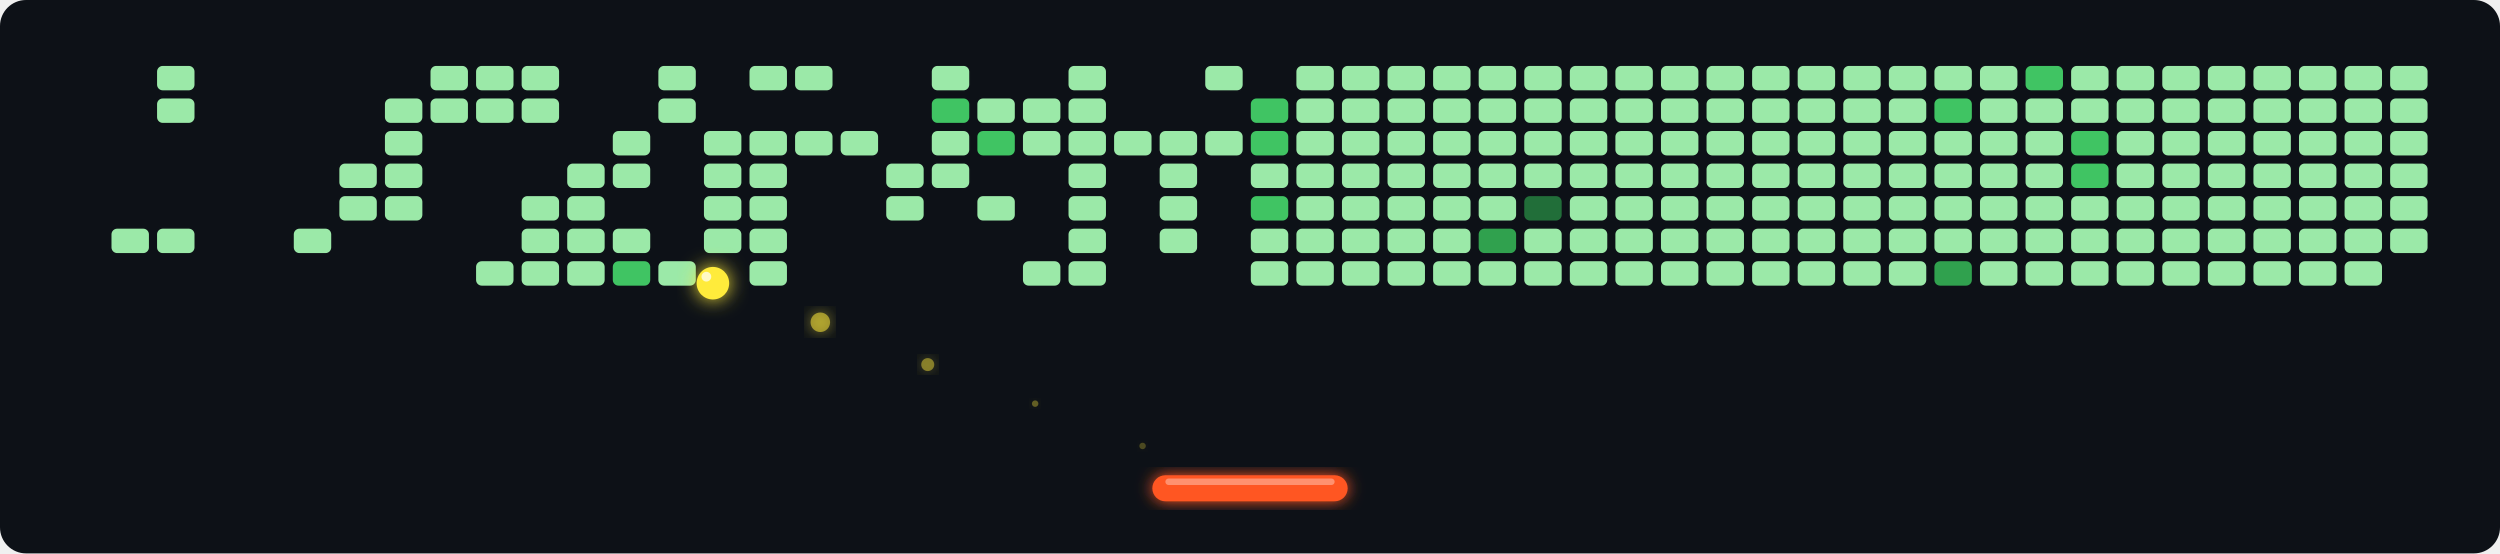
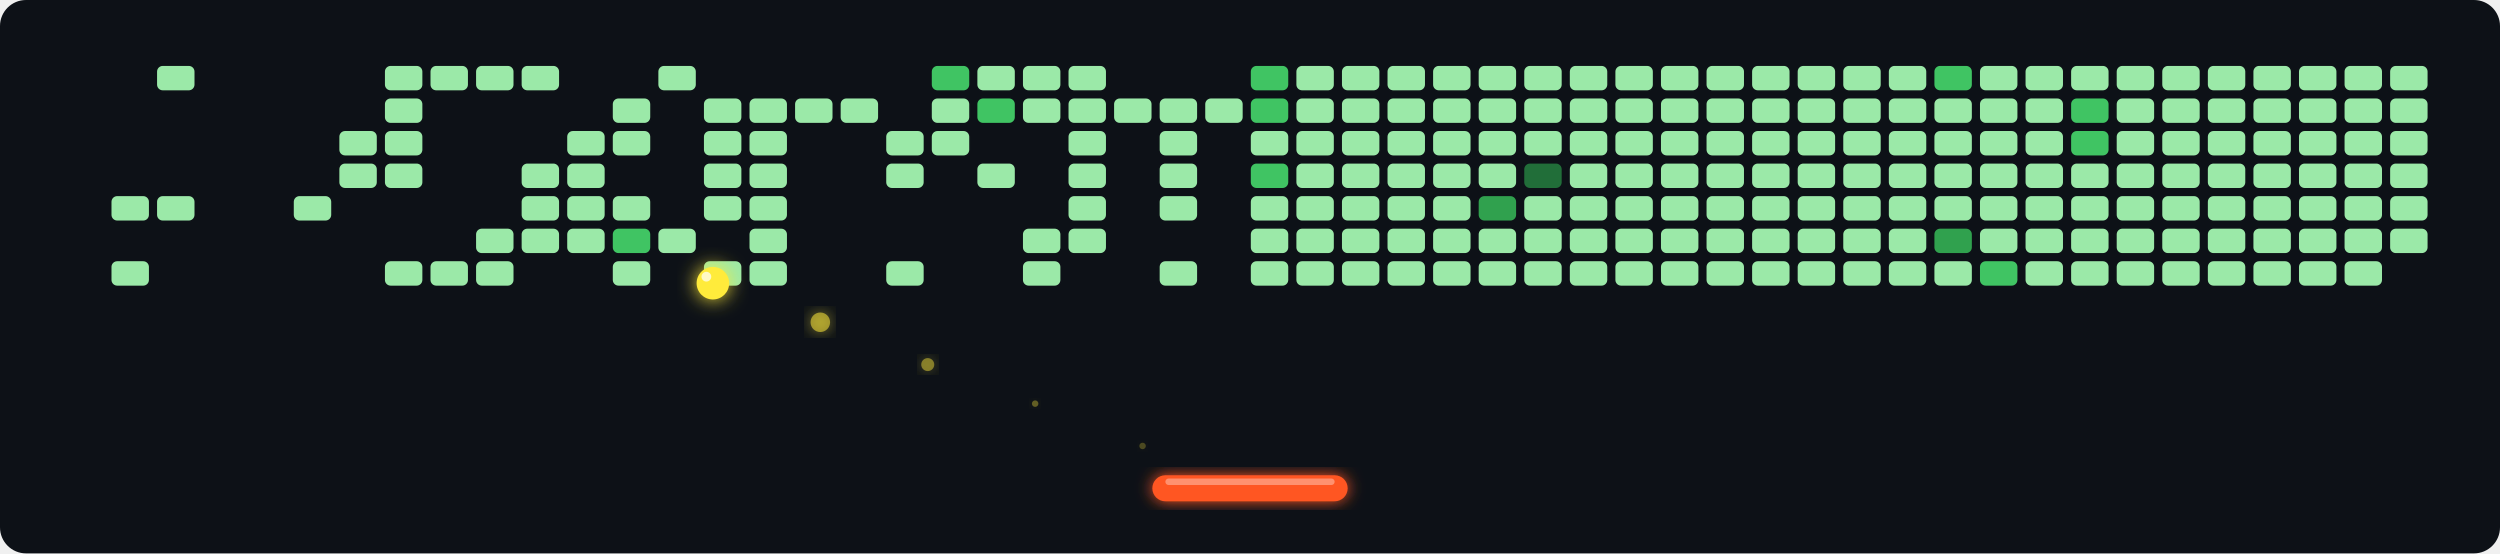
<svg xmlns="http://www.w3.org/2000/svg" width="768" height="170" viewBox="0 0 768 170">
  <defs>
    <filter id="glow" x="-30%" y="-30%" width="160%" height="160%">
      <feGaussianBlur stdDeviation="2.5" result="blur" />
      <feMerge>
        <feMergeNode in="blur" />
        <feMergeNode in="SourceGraphic" />
      </feMerge>
    </filter>
    <filter id="ball-glow" x="-60%" y="-60%" width="220%" height="220%">
      <feGaussianBlur stdDeviation="3" result="blur" />
      <feMerge>
        <feMergeNode in="blur" />
        <feMergeNode in="SourceGraphic" />
      </feMerge>
    </filter>
  </defs>
  <rect width="768" height="170" fill="#0d1117" rx="8" />
  <rect x="20" y="20" width="12" height="8" rx="2" fill="#21262d" opacity="0.0" stroke="#0d1117" stroke-width="0.5" />
  <rect x="20" y="30" width="12" height="8" rx="2" fill="#21262d" opacity="0.0" stroke="#0d1117" stroke-width="0.5" />
  <rect x="20" y="40" width="12" height="8" rx="2" fill="#21262d" opacity="0.0" stroke="#0d1117" stroke-width="0.5" />
  <rect x="20" y="50" width="12" height="8" rx="2" fill="#21262d" opacity="0.0" stroke="#0d1117" stroke-width="0.5" />
  <rect x="20" y="60" width="12" height="8" rx="2" fill="#21262d" opacity="0.0" stroke="#0d1117" stroke-width="0.5" />
  <rect x="20" y="70" width="12" height="8" rx="2" fill="#21262d" opacity="0.0" stroke="#0d1117" stroke-width="0.5" />
  <rect x="20" y="80" width="12" height="8" rx="2" fill="#21262d" opacity="0.0" stroke="#0d1117" stroke-width="0.5" />
  <rect x="34" y="20" width="12" height="8" rx="2" fill="#21262d" opacity="0.0" stroke="#0d1117" stroke-width="0.5" />
  <rect x="34" y="30" width="12" height="8" rx="2" fill="#21262d" opacity="0.0" stroke="#0d1117" stroke-width="0.5" />
  <rect x="34" y="40" width="12" height="8" rx="2" fill="#21262d" opacity="0.0" stroke="#0d1117" stroke-width="0.5" />
  <rect x="34" y="50" width="12" height="8" rx="2" fill="#21262d" opacity="0.0" stroke="#0d1117" stroke-width="0.5" />
-   <rect x="34" y="60" width="12" height="8" rx="2" fill="#21262d" opacity="0.0" stroke="#0d1117" stroke-width="0.5" />
-   <rect x="34" y="70" width="12" height="8" rx="2" fill="#9BE9A8" opacity="1" stroke="#0d1117" stroke-width="0.5" />
-   <rect x="34" y="80" width="12" height="8" rx="2" fill="#21262d" opacity="0.0" stroke="#0d1117" stroke-width="0.5" />
+   <rect x="34" y="60" width="12" height="8" rx="2" fill="#9BE9A8" opacity="1" stroke="#0d1117" stroke-width="0.5" />
+   <rect x="34" y="70" width="12" height="8" rx="2" fill="#21262d" opacity="0.0" stroke="#0d1117" stroke-width="0.5" />
+   <rect x="34" y="80" width="12" height="8" rx="2" fill="#9BE9A8" opacity="1" stroke="#0d1117" stroke-width="0.5" />
  <rect x="48" y="20" width="12" height="8" rx="2" fill="#9BE9A8" opacity="1" stroke="#0d1117" stroke-width="0.5" />
-   <rect x="48" y="30" width="12" height="8" rx="2" fill="#9BE9A8" opacity="1" stroke="#0d1117" stroke-width="0.5" />
+   <rect x="48" y="30" width="12" height="8" rx="2" fill="#21262d" opacity="0.0" stroke="#0d1117" stroke-width="0.5" />
  <rect x="48" y="40" width="12" height="8" rx="2" fill="#21262d" opacity="0.0" stroke="#0d1117" stroke-width="0.5" />
  <rect x="48" y="50" width="12" height="8" rx="2" fill="#21262d" opacity="0.0" stroke="#0d1117" stroke-width="0.5" />
-   <rect x="48" y="60" width="12" height="8" rx="2" fill="#21262d" opacity="0.0" stroke="#0d1117" stroke-width="0.5" />
-   <rect x="48" y="70" width="12" height="8" rx="2" fill="#9BE9A8" opacity="1" stroke="#0d1117" stroke-width="0.5" />
+   <rect x="48" y="60" width="12" height="8" rx="2" fill="#9BE9A8" opacity="1" stroke="#0d1117" stroke-width="0.5" />
+   <rect x="48" y="70" width="12" height="8" rx="2" fill="#21262d" opacity="0.0" stroke="#0d1117" stroke-width="0.5" />
  <rect x="48" y="80" width="12" height="8" rx="2" fill="#21262d" opacity="0.0" stroke="#0d1117" stroke-width="0.5" />
  <rect x="62" y="20" width="12" height="8" rx="2" fill="#21262d" opacity="0.0" stroke="#0d1117" stroke-width="0.5" />
  <rect x="62" y="30" width="12" height="8" rx="2" fill="#21262d" opacity="0.0" stroke="#0d1117" stroke-width="0.5" />
  <rect x="62" y="40" width="12" height="8" rx="2" fill="#21262d" opacity="0.0" stroke="#0d1117" stroke-width="0.5" />
  <rect x="62" y="50" width="12" height="8" rx="2" fill="#21262d" opacity="0.0" stroke="#0d1117" stroke-width="0.5" />
  <rect x="62" y="60" width="12" height="8" rx="2" fill="#21262d" opacity="0.0" stroke="#0d1117" stroke-width="0.5" />
  <rect x="62" y="70" width="12" height="8" rx="2" fill="#21262d" opacity="0.0" stroke="#0d1117" stroke-width="0.5" />
  <rect x="62" y="80" width="12" height="8" rx="2" fill="#21262d" opacity="0.0" stroke="#0d1117" stroke-width="0.5" />
  <rect x="76" y="20" width="12" height="8" rx="2" fill="#21262d" opacity="0.0" stroke="#0d1117" stroke-width="0.5" />
  <rect x="76" y="30" width="12" height="8" rx="2" fill="#21262d" opacity="0.0" stroke="#0d1117" stroke-width="0.5" />
  <rect x="76" y="40" width="12" height="8" rx="2" fill="#21262d" opacity="0.0" stroke="#0d1117" stroke-width="0.5" />
  <rect x="76" y="50" width="12" height="8" rx="2" fill="#21262d" opacity="0.0" stroke="#0d1117" stroke-width="0.5" />
  <rect x="76" y="60" width="12" height="8" rx="2" fill="#21262d" opacity="0.0" stroke="#0d1117" stroke-width="0.5" />
  <rect x="76" y="70" width="12" height="8" rx="2" fill="#21262d" opacity="0.0" stroke="#0d1117" stroke-width="0.5" />
  <rect x="76" y="80" width="12" height="8" rx="2" fill="#21262d" opacity="0.0" stroke="#0d1117" stroke-width="0.5" />
  <rect x="90" y="20" width="12" height="8" rx="2" fill="#21262d" opacity="0.0" stroke="#0d1117" stroke-width="0.5" />
  <rect x="90" y="30" width="12" height="8" rx="2" fill="#21262d" opacity="0.0" stroke="#0d1117" stroke-width="0.5" />
  <rect x="90" y="40" width="12" height="8" rx="2" fill="#21262d" opacity="0.0" stroke="#0d1117" stroke-width="0.5" />
  <rect x="90" y="50" width="12" height="8" rx="2" fill="#21262d" opacity="0.0" stroke="#0d1117" stroke-width="0.5" />
-   <rect x="90" y="60" width="12" height="8" rx="2" fill="#21262d" opacity="0.0" stroke="#0d1117" stroke-width="0.5" />
-   <rect x="90" y="70" width="12" height="8" rx="2" fill="#9BE9A8" opacity="1" stroke="#0d1117" stroke-width="0.5" />
+   <rect x="90" y="60" width="12" height="8" rx="2" fill="#9BE9A8" opacity="1" stroke="#0d1117" stroke-width="0.5" />
+   <rect x="90" y="70" width="12" height="8" rx="2" fill="#21262d" opacity="0.0" stroke="#0d1117" stroke-width="0.5" />
  <rect x="90" y="80" width="12" height="8" rx="2" fill="#21262d" opacity="0.0" stroke="#0d1117" stroke-width="0.5" />
  <rect x="104" y="20" width="12" height="8" rx="2" fill="#21262d" opacity="0.0" stroke="#0d1117" stroke-width="0.5" />
  <rect x="104" y="30" width="12" height="8" rx="2" fill="#21262d" opacity="0.0" stroke="#0d1117" stroke-width="0.5" />
-   <rect x="104" y="40" width="12" height="8" rx="2" fill="#21262d" opacity="0.0" stroke="#0d1117" stroke-width="0.5" />
+   <rect x="104" y="40" width="12" height="8" rx="2" fill="#9BE9A8" opacity="1" stroke="#0d1117" stroke-width="0.5" />
  <rect x="104" y="50" width="12" height="8" rx="2" fill="#9BE9A8" opacity="1" stroke="#0d1117" stroke-width="0.5" />
-   <rect x="104" y="60" width="12" height="8" rx="2" fill="#9BE9A8" opacity="1" stroke="#0d1117" stroke-width="0.5" />
+   <rect x="104" y="60" width="12" height="8" rx="2" fill="#21262d" opacity="0.0" stroke="#0d1117" stroke-width="0.5" />
  <rect x="104" y="70" width="12" height="8" rx="2" fill="#21262d" opacity="0.0" stroke="#0d1117" stroke-width="0.5" />
  <rect x="104" y="80" width="12" height="8" rx="2" fill="#21262d" opacity="0.0" stroke="#0d1117" stroke-width="0.5" />
-   <rect x="118" y="20" width="12" height="8" rx="2" fill="#21262d" opacity="0.0" stroke="#0d1117" stroke-width="0.5" />
+   <rect x="118" y="20" width="12" height="8" rx="2" fill="#9BE9A8" opacity="1" stroke="#0d1117" stroke-width="0.5" />
  <rect x="118" y="30" width="12" height="8" rx="2" fill="#9BE9A8" opacity="1" stroke="#0d1117" stroke-width="0.5" />
  <rect x="118" y="40" width="12" height="8" rx="2" fill="#9BE9A8" opacity="1" stroke="#0d1117" stroke-width="0.5" />
  <rect x="118" y="50" width="12" height="8" rx="2" fill="#9BE9A8" opacity="1" stroke="#0d1117" stroke-width="0.5" />
-   <rect x="118" y="60" width="12" height="8" rx="2" fill="#9BE9A8" opacity="1" stroke="#0d1117" stroke-width="0.5" />
+   <rect x="118" y="60" width="12" height="8" rx="2" fill="#21262d" opacity="0.0" stroke="#0d1117" stroke-width="0.5" />
  <rect x="118" y="70" width="12" height="8" rx="2" fill="#21262d" opacity="0.0" stroke="#0d1117" stroke-width="0.5" />
-   <rect x="118" y="80" width="12" height="8" rx="2" fill="#21262d" opacity="0.0" stroke="#0d1117" stroke-width="0.5" />
+   <rect x="118" y="80" width="12" height="8" rx="2" fill="#9BE9A8" opacity="1" stroke="#0d1117" stroke-width="0.5" />
  <rect x="132" y="20" width="12" height="8" rx="2" fill="#9BE9A8" opacity="1" stroke="#0d1117" stroke-width="0.5" />
-   <rect x="132" y="30" width="12" height="8" rx="2" fill="#9BE9A8" opacity="1" stroke="#0d1117" stroke-width="0.5" />
+   <rect x="132" y="30" width="12" height="8" rx="2" fill="#21262d" opacity="0.0" stroke="#0d1117" stroke-width="0.5" />
  <rect x="132" y="40" width="12" height="8" rx="2" fill="#21262d" opacity="0.0" stroke="#0d1117" stroke-width="0.5" />
  <rect x="132" y="50" width="12" height="8" rx="2" fill="#21262d" opacity="0.0" stroke="#0d1117" stroke-width="0.5" />
  <rect x="132" y="60" width="12" height="8" rx="2" fill="#21262d" opacity="0.0" stroke="#0d1117" stroke-width="0.5" />
  <rect x="132" y="70" width="12" height="8" rx="2" fill="#21262d" opacity="0.0" stroke="#0d1117" stroke-width="0.5" />
-   <rect x="132" y="80" width="12" height="8" rx="2" fill="#21262d" opacity="0.0" stroke="#0d1117" stroke-width="0.5" />
+   <rect x="132" y="80" width="12" height="8" rx="2" fill="#9BE9A8" opacity="1" stroke="#0d1117" stroke-width="0.5" />
  <rect x="146" y="20" width="12" height="8" rx="2" fill="#9BE9A8" opacity="1" stroke="#0d1117" stroke-width="0.5" />
-   <rect x="146" y="30" width="12" height="8" rx="2" fill="#9BE9A8" opacity="1" stroke="#0d1117" stroke-width="0.5" />
+   <rect x="146" y="30" width="12" height="8" rx="2" fill="#21262d" opacity="0.0" stroke="#0d1117" stroke-width="0.5" />
  <rect x="146" y="40" width="12" height="8" rx="2" fill="#21262d" opacity="0.0" stroke="#0d1117" stroke-width="0.5" />
  <rect x="146" y="50" width="12" height="8" rx="2" fill="#21262d" opacity="0.0" stroke="#0d1117" stroke-width="0.5" />
  <rect x="146" y="60" width="12" height="8" rx="2" fill="#21262d" opacity="0.0" stroke="#0d1117" stroke-width="0.5" />
-   <rect x="146" y="70" width="12" height="8" rx="2" fill="#21262d" opacity="0.0" stroke="#0d1117" stroke-width="0.5" />
+   <rect x="146" y="70" width="12" height="8" rx="2" fill="#9BE9A8" opacity="1" stroke="#0d1117" stroke-width="0.5" />
  <rect x="146" y="80" width="12" height="8" rx="2" fill="#9BE9A8" opacity="1" stroke="#0d1117" stroke-width="0.5" />
  <rect x="160" y="20" width="12" height="8" rx="2" fill="#9BE9A8" opacity="1" stroke="#0d1117" stroke-width="0.5" />
-   <rect x="160" y="30" width="12" height="8" rx="2" fill="#9BE9A8" opacity="1" stroke="#0d1117" stroke-width="0.5" />
+   <rect x="160" y="30" width="12" height="8" rx="2" fill="#21262d" opacity="0.0" stroke="#0d1117" stroke-width="0.5" />
  <rect x="160" y="40" width="12" height="8" rx="2" fill="#21262d" opacity="0.0" stroke="#0d1117" stroke-width="0.5" />
-   <rect x="160" y="50" width="12" height="8" rx="2" fill="#21262d" opacity="0.0" stroke="#0d1117" stroke-width="0.5" />
+   <rect x="160" y="50" width="12" height="8" rx="2" fill="#9BE9A8" opacity="1" stroke="#0d1117" stroke-width="0.5" />
  <rect x="160" y="60" width="12" height="8" rx="2" fill="#9BE9A8" opacity="1" stroke="#0d1117" stroke-width="0.5" />
  <rect x="160" y="70" width="12" height="8" rx="2" fill="#9BE9A8" opacity="1" stroke="#0d1117" stroke-width="0.5" />
-   <rect x="160" y="80" width="12" height="8" rx="2" fill="#9BE9A8" opacity="1" stroke="#0d1117" stroke-width="0.5" />
+   <rect x="160" y="80" width="12" height="8" rx="2" fill="#21262d" opacity="0.0" stroke="#0d1117" stroke-width="0.5" />
  <rect x="174" y="20" width="12" height="8" rx="2" fill="#21262d" opacity="0.0" stroke="#0d1117" stroke-width="0.5" />
  <rect x="174" y="30" width="12" height="8" rx="2" fill="#21262d" opacity="0.0" stroke="#0d1117" stroke-width="0.5" />
-   <rect x="174" y="40" width="12" height="8" rx="2" fill="#21262d" opacity="0.0" stroke="#0d1117" stroke-width="0.5" />
+   <rect x="174" y="40" width="12" height="8" rx="2" fill="#9BE9A8" opacity="1" stroke="#0d1117" stroke-width="0.5" />
  <rect x="174" y="50" width="12" height="8" rx="2" fill="#9BE9A8" opacity="1" stroke="#0d1117" stroke-width="0.5" />
  <rect x="174" y="60" width="12" height="8" rx="2" fill="#9BE9A8" opacity="1" stroke="#0d1117" stroke-width="0.5" />
  <rect x="174" y="70" width="12" height="8" rx="2" fill="#9BE9A8" opacity="1" stroke="#0d1117" stroke-width="0.5" />
-   <rect x="174" y="80" width="12" height="8" rx="2" fill="#9BE9A8" opacity="1" stroke="#0d1117" stroke-width="0.5" />
+   <rect x="174" y="80" width="12" height="8" rx="2" fill="#21262d" opacity="0.0" stroke="#0d1117" stroke-width="0.5" />
  <rect x="188" y="20" width="12" height="8" rx="2" fill="#21262d" opacity="0.0" stroke="#0d1117" stroke-width="0.5" />
-   <rect x="188" y="30" width="12" height="8" rx="2" fill="#21262d" opacity="0.0" stroke="#0d1117" stroke-width="0.5" />
+   <rect x="188" y="30" width="12" height="8" rx="2" fill="#9BE9A8" opacity="1" stroke="#0d1117" stroke-width="0.5" />
  <rect x="188" y="40" width="12" height="8" rx="2" fill="#9BE9A8" opacity="1" stroke="#0d1117" stroke-width="0.5" />
-   <rect x="188" y="50" width="12" height="8" rx="2" fill="#9BE9A8" opacity="1" stroke="#0d1117" stroke-width="0.5" />
-   <rect x="188" y="60" width="12" height="8" rx="2" fill="#21262d" opacity="0.0" stroke="#0d1117" stroke-width="0.5" />
-   <rect x="188" y="70" width="12" height="8" rx="2" fill="#9BE9A8" opacity="1" stroke="#0d1117" stroke-width="0.5" />
-   <rect x="188" y="80" width="12" height="8" rx="2" fill="#40C463" opacity="1" stroke="#0d1117" stroke-width="0.5" />
+   <rect x="188" y="50" width="12" height="8" rx="2" fill="#21262d" opacity="0.0" stroke="#0d1117" stroke-width="0.5" />
+   <rect x="188" y="60" width="12" height="8" rx="2" fill="#9BE9A8" opacity="1" stroke="#0d1117" stroke-width="0.5" />
+   <rect x="188" y="70" width="12" height="8" rx="2" fill="#40C463" opacity="1" stroke="#0d1117" stroke-width="0.5" />
+   <rect x="188" y="80" width="12" height="8" rx="2" fill="#9BE9A8" opacity="1" stroke="#0d1117" stroke-width="0.5" />
  <rect x="202" y="20" width="12" height="8" rx="2" fill="#9BE9A8" opacity="1" stroke="#0d1117" stroke-width="0.5" />
-   <rect x="202" y="30" width="12" height="8" rx="2" fill="#9BE9A8" opacity="1" stroke="#0d1117" stroke-width="0.5" />
+   <rect x="202" y="30" width="12" height="8" rx="2" fill="#21262d" opacity="0.0" stroke="#0d1117" stroke-width="0.5" />
  <rect x="202" y="40" width="12" height="8" rx="2" fill="#21262d" opacity="0.0" stroke="#0d1117" stroke-width="0.5" />
  <rect x="202" y="50" width="12" height="8" rx="2" fill="#21262d" opacity="0.0" stroke="#0d1117" stroke-width="0.5" />
  <rect x="202" y="60" width="12" height="8" rx="2" fill="#21262d" opacity="0.0" stroke="#0d1117" stroke-width="0.5" />
-   <rect x="202" y="70" width="12" height="8" rx="2" fill="#21262d" opacity="0.0" stroke="#0d1117" stroke-width="0.5" />
-   <rect x="202" y="80" width="12" height="8" rx="2" fill="#9BE9A8" opacity="1" stroke="#0d1117" stroke-width="0.5" />
+   <rect x="202" y="70" width="12" height="8" rx="2" fill="#9BE9A8" opacity="1" stroke="#0d1117" stroke-width="0.5" />
+   <rect x="202" y="80" width="12" height="8" rx="2" fill="#21262d" opacity="0.0" stroke="#0d1117" stroke-width="0.5" />
  <rect x="216" y="20" width="12" height="8" rx="2" fill="#21262d" opacity="0.0" stroke="#0d1117" stroke-width="0.5" />
-   <rect x="216" y="30" width="12" height="8" rx="2" fill="#21262d" opacity="0.0" stroke="#0d1117" stroke-width="0.5" />
+   <rect x="216" y="30" width="12" height="8" rx="2" fill="#9BE9A8" opacity="1" stroke="#0d1117" stroke-width="0.5" />
  <rect x="216" y="40" width="12" height="8" rx="2" fill="#9BE9A8" opacity="1" stroke="#0d1117" stroke-width="0.5" />
  <rect x="216" y="50" width="12" height="8" rx="2" fill="#9BE9A8" opacity="1" stroke="#0d1117" stroke-width="0.5" />
  <rect x="216" y="60" width="12" height="8" rx="2" fill="#9BE9A8" opacity="1" stroke="#0d1117" stroke-width="0.5" />
-   <rect x="216" y="70" width="12" height="8" rx="2" fill="#9BE9A8" opacity="1" stroke="#0d1117" stroke-width="0.5" />
-   <rect x="216" y="80" width="12" height="8" rx="2" fill="#21262d" opacity="0.0" stroke="#0d1117" stroke-width="0.5" />
-   <rect x="230" y="20" width="12" height="8" rx="2" fill="#9BE9A8" opacity="1" stroke="#0d1117" stroke-width="0.5" />
-   <rect x="230" y="30" width="12" height="8" rx="2" fill="#21262d" opacity="0.0" stroke="#0d1117" stroke-width="0.5" />
+   <rect x="216" y="70" width="12" height="8" rx="2" fill="#21262d" opacity="0.0" stroke="#0d1117" stroke-width="0.5" />
+   <rect x="216" y="80" width="12" height="8" rx="2" fill="#9BE9A8" opacity="1" stroke="#0d1117" stroke-width="0.5" />
+   <rect x="230" y="20" width="12" height="8" rx="2" fill="#21262d" opacity="0.0" stroke="#0d1117" stroke-width="0.5" />
+   <rect x="230" y="30" width="12" height="8" rx="2" fill="#9BE9A8" opacity="1" stroke="#0d1117" stroke-width="0.5" />
  <rect x="230" y="40" width="12" height="8" rx="2" fill="#9BE9A8" opacity="1" stroke="#0d1117" stroke-width="0.5" />
  <rect x="230" y="50" width="12" height="8" rx="2" fill="#9BE9A8" opacity="1" stroke="#0d1117" stroke-width="0.5" />
  <rect x="230" y="60" width="12" height="8" rx="2" fill="#9BE9A8" opacity="1" stroke="#0d1117" stroke-width="0.5" />
  <rect x="230" y="70" width="12" height="8" rx="2" fill="#9BE9A8" opacity="1" stroke="#0d1117" stroke-width="0.5" />
  <rect x="230" y="80" width="12" height="8" rx="2" fill="#9BE9A8" opacity="1" stroke="#0d1117" stroke-width="0.5" />
-   <rect x="244" y="20" width="12" height="8" rx="2" fill="#9BE9A8" opacity="1" stroke="#0d1117" stroke-width="0.5" />
-   <rect x="244" y="30" width="12" height="8" rx="2" fill="#21262d" opacity="0.0" stroke="#0d1117" stroke-width="0.5" />
-   <rect x="244" y="40" width="12" height="8" rx="2" fill="#9BE9A8" opacity="1" stroke="#0d1117" stroke-width="0.5" />
+   <rect x="244" y="20" width="12" height="8" rx="2" fill="#21262d" opacity="0.0" stroke="#0d1117" stroke-width="0.5" />
+   <rect x="244" y="30" width="12" height="8" rx="2" fill="#9BE9A8" opacity="1" stroke="#0d1117" stroke-width="0.5" />
+   <rect x="244" y="40" width="12" height="8" rx="2" fill="#21262d" opacity="0.0" stroke="#0d1117" stroke-width="0.5" />
  <rect x="244" y="50" width="12" height="8" rx="2" fill="#21262d" opacity="0.0" stroke="#0d1117" stroke-width="0.5" />
  <rect x="244" y="60" width="12" height="8" rx="2" fill="#21262d" opacity="0.0" stroke="#0d1117" stroke-width="0.5" />
  <rect x="244" y="70" width="12" height="8" rx="2" fill="#21262d" opacity="0.0" stroke="#0d1117" stroke-width="0.5" />
  <rect x="244" y="80" width="12" height="8" rx="2" fill="#21262d" opacity="0.0" stroke="#0d1117" stroke-width="0.5" />
  <rect x="258" y="20" width="12" height="8" rx="2" fill="#21262d" opacity="0.0" stroke="#0d1117" stroke-width="0.5" />
-   <rect x="258" y="30" width="12" height="8" rx="2" fill="#21262d" opacity="0.0" stroke="#0d1117" stroke-width="0.5" />
-   <rect x="258" y="40" width="12" height="8" rx="2" fill="#9BE9A8" opacity="1" stroke="#0d1117" stroke-width="0.5" />
+   <rect x="258" y="30" width="12" height="8" rx="2" fill="#9BE9A8" opacity="1" stroke="#0d1117" stroke-width="0.5" />
+   <rect x="258" y="40" width="12" height="8" rx="2" fill="#21262d" opacity="0.0" stroke="#0d1117" stroke-width="0.5" />
  <rect x="258" y="50" width="12" height="8" rx="2" fill="#21262d" opacity="0.0" stroke="#0d1117" stroke-width="0.5" />
  <rect x="258" y="60" width="12" height="8" rx="2" fill="#21262d" opacity="0.0" stroke="#0d1117" stroke-width="0.5" />
  <rect x="258" y="70" width="12" height="8" rx="2" fill="#21262d" opacity="0.0" stroke="#0d1117" stroke-width="0.5" />
  <rect x="258" y="80" width="12" height="8" rx="2" fill="#21262d" opacity="0.0" stroke="#0d1117" stroke-width="0.5" />
  <rect x="272" y="20" width="12" height="8" rx="2" fill="#21262d" opacity="0.0" stroke="#0d1117" stroke-width="0.5" />
  <rect x="272" y="30" width="12" height="8" rx="2" fill="#21262d" opacity="0.0" stroke="#0d1117" stroke-width="0.5" />
-   <rect x="272" y="40" width="12" height="8" rx="2" fill="#21262d" opacity="0.0" stroke="#0d1117" stroke-width="0.5" />
+   <rect x="272" y="40" width="12" height="8" rx="2" fill="#9BE9A8" opacity="1" stroke="#0d1117" stroke-width="0.5" />
  <rect x="272" y="50" width="12" height="8" rx="2" fill="#9BE9A8" opacity="1" stroke="#0d1117" stroke-width="0.5" />
-   <rect x="272" y="60" width="12" height="8" rx="2" fill="#9BE9A8" opacity="1" stroke="#0d1117" stroke-width="0.5" />
+   <rect x="272" y="60" width="12" height="8" rx="2" fill="#21262d" opacity="0.0" stroke="#0d1117" stroke-width="0.5" />
  <rect x="272" y="70" width="12" height="8" rx="2" fill="#21262d" opacity="0.0" stroke="#0d1117" stroke-width="0.5" />
-   <rect x="272" y="80" width="12" height="8" rx="2" fill="#21262d" opacity="0.0" stroke="#0d1117" stroke-width="0.5" />
-   <rect x="286" y="20" width="12" height="8" rx="2" fill="#9BE9A8" opacity="1" stroke="#0d1117" stroke-width="0.5" />
-   <rect x="286" y="30" width="12" height="8" rx="2" fill="#40C463" opacity="1" stroke="#0d1117" stroke-width="0.5" />
+   <rect x="272" y="80" width="12" height="8" rx="2" fill="#9BE9A8" opacity="1" stroke="#0d1117" stroke-width="0.5" />
+   <rect x="286" y="20" width="12" height="8" rx="2" fill="#40C463" opacity="1" stroke="#0d1117" stroke-width="0.5" />
+   <rect x="286" y="30" width="12" height="8" rx="2" fill="#9BE9A8" opacity="1" stroke="#0d1117" stroke-width="0.5" />
  <rect x="286" y="40" width="12" height="8" rx="2" fill="#9BE9A8" opacity="1" stroke="#0d1117" stroke-width="0.5" />
-   <rect x="286" y="50" width="12" height="8" rx="2" fill="#9BE9A8" opacity="1" stroke="#0d1117" stroke-width="0.5" />
+   <rect x="286" y="50" width="12" height="8" rx="2" fill="#21262d" opacity="0.0" stroke="#0d1117" stroke-width="0.5" />
  <rect x="286" y="60" width="12" height="8" rx="2" fill="#21262d" opacity="0.0" stroke="#0d1117" stroke-width="0.5" />
  <rect x="286" y="70" width="12" height="8" rx="2" fill="#21262d" opacity="0.0" stroke="#0d1117" stroke-width="0.5" />
  <rect x="286" y="80" width="12" height="8" rx="2" fill="#21262d" opacity="0.0" stroke="#0d1117" stroke-width="0.5" />
-   <rect x="300" y="20" width="12" height="8" rx="2" fill="#21262d" opacity="0.0" stroke="#0d1117" stroke-width="0.5" />
-   <rect x="300" y="30" width="12" height="8" rx="2" fill="#9BE9A8" opacity="1" stroke="#0d1117" stroke-width="0.5" />
-   <rect x="300" y="40" width="12" height="8" rx="2" fill="#40C463" opacity="1" stroke="#0d1117" stroke-width="0.5" />
-   <rect x="300" y="50" width="12" height="8" rx="2" fill="#21262d" opacity="0.0" stroke="#0d1117" stroke-width="0.5" />
-   <rect x="300" y="60" width="12" height="8" rx="2" fill="#9BE9A8" opacity="1" stroke="#0d1117" stroke-width="0.5" />
+   <rect x="300" y="20" width="12" height="8" rx="2" fill="#9BE9A8" opacity="1" stroke="#0d1117" stroke-width="0.5" />
+   <rect x="300" y="30" width="12" height="8" rx="2" fill="#40C463" opacity="1" stroke="#0d1117" stroke-width="0.5" />
+   <rect x="300" y="40" width="12" height="8" rx="2" fill="#21262d" opacity="0.0" stroke="#0d1117" stroke-width="0.5" />
+   <rect x="300" y="50" width="12" height="8" rx="2" fill="#9BE9A8" opacity="1" stroke="#0d1117" stroke-width="0.5" />
+   <rect x="300" y="60" width="12" height="8" rx="2" fill="#21262d" opacity="0.0" stroke="#0d1117" stroke-width="0.5" />
  <rect x="300" y="70" width="12" height="8" rx="2" fill="#21262d" opacity="0.0" stroke="#0d1117" stroke-width="0.5" />
  <rect x="300" y="80" width="12" height="8" rx="2" fill="#21262d" opacity="0.0" stroke="#0d1117" stroke-width="0.5" />
-   <rect x="314" y="20" width="12" height="8" rx="2" fill="#21262d" opacity="0.0" stroke="#0d1117" stroke-width="0.5" />
+   <rect x="314" y="20" width="12" height="8" rx="2" fill="#9BE9A8" opacity="1" stroke="#0d1117" stroke-width="0.5" />
  <rect x="314" y="30" width="12" height="8" rx="2" fill="#9BE9A8" opacity="1" stroke="#0d1117" stroke-width="0.5" />
-   <rect x="314" y="40" width="12" height="8" rx="2" fill="#9BE9A8" opacity="1" stroke="#0d1117" stroke-width="0.5" />
+   <rect x="314" y="40" width="12" height="8" rx="2" fill="#21262d" opacity="0.0" stroke="#0d1117" stroke-width="0.5" />
  <rect x="314" y="50" width="12" height="8" rx="2" fill="#21262d" opacity="0.0" stroke="#0d1117" stroke-width="0.5" />
  <rect x="314" y="60" width="12" height="8" rx="2" fill="#21262d" opacity="0.0" stroke="#0d1117" stroke-width="0.5" />
-   <rect x="314" y="70" width="12" height="8" rx="2" fill="#21262d" opacity="0.0" stroke="#0d1117" stroke-width="0.5" />
+   <rect x="314" y="70" width="12" height="8" rx="2" fill="#9BE9A8" opacity="1" stroke="#0d1117" stroke-width="0.5" />
  <rect x="314" y="80" width="12" height="8" rx="2" fill="#9BE9A8" opacity="1" stroke="#0d1117" stroke-width="0.5" />
  <rect x="328" y="20" width="12" height="8" rx="2" fill="#9BE9A8" opacity="1" stroke="#0d1117" stroke-width="0.5" />
  <rect x="328" y="30" width="12" height="8" rx="2" fill="#9BE9A8" opacity="1" stroke="#0d1117" stroke-width="0.5" />
  <rect x="328" y="40" width="12" height="8" rx="2" fill="#9BE9A8" opacity="1" stroke="#0d1117" stroke-width="0.5" />
  <rect x="328" y="50" width="12" height="8" rx="2" fill="#9BE9A8" opacity="1" stroke="#0d1117" stroke-width="0.5" />
  <rect x="328" y="60" width="12" height="8" rx="2" fill="#9BE9A8" opacity="1" stroke="#0d1117" stroke-width="0.5" />
  <rect x="328" y="70" width="12" height="8" rx="2" fill="#9BE9A8" opacity="1" stroke="#0d1117" stroke-width="0.5" />
-   <rect x="328" y="80" width="12" height="8" rx="2" fill="#9BE9A8" opacity="1" stroke="#0d1117" stroke-width="0.5" />
+   <rect x="328" y="80" width="12" height="8" rx="2" fill="#21262d" opacity="0.0" stroke="#0d1117" stroke-width="0.5" />
  <rect x="342" y="20" width="12" height="8" rx="2" fill="#21262d" opacity="0.0" stroke="#0d1117" stroke-width="0.5" />
-   <rect x="342" y="30" width="12" height="8" rx="2" fill="#21262d" opacity="0.0" stroke="#0d1117" stroke-width="0.5" />
-   <rect x="342" y="40" width="12" height="8" rx="2" fill="#9BE9A8" opacity="1" stroke="#0d1117" stroke-width="0.5" />
+   <rect x="342" y="30" width="12" height="8" rx="2" fill="#9BE9A8" opacity="1" stroke="#0d1117" stroke-width="0.5" />
+   <rect x="342" y="40" width="12" height="8" rx="2" fill="#21262d" opacity="0.0" stroke="#0d1117" stroke-width="0.5" />
  <rect x="342" y="50" width="12" height="8" rx="2" fill="#21262d" opacity="0.0" stroke="#0d1117" stroke-width="0.5" />
  <rect x="342" y="60" width="12" height="8" rx="2" fill="#21262d" opacity="0.0" stroke="#0d1117" stroke-width="0.5" />
  <rect x="342" y="70" width="12" height="8" rx="2" fill="#21262d" opacity="0.0" stroke="#0d1117" stroke-width="0.5" />
  <rect x="342" y="80" width="12" height="8" rx="2" fill="#21262d" opacity="0.0" stroke="#0d1117" stroke-width="0.5" />
  <rect x="356" y="20" width="12" height="8" rx="2" fill="#21262d" opacity="0.0" stroke="#0d1117" stroke-width="0.5" />
-   <rect x="356" y="30" width="12" height="8" rx="2" fill="#21262d" opacity="0.0" stroke="#0d1117" stroke-width="0.5" />
+   <rect x="356" y="30" width="12" height="8" rx="2" fill="#9BE9A8" opacity="1" stroke="#0d1117" stroke-width="0.5" />
  <rect x="356" y="40" width="12" height="8" rx="2" fill="#9BE9A8" opacity="1" stroke="#0d1117" stroke-width="0.5" />
  <rect x="356" y="50" width="12" height="8" rx="2" fill="#9BE9A8" opacity="1" stroke="#0d1117" stroke-width="0.5" />
  <rect x="356" y="60" width="12" height="8" rx="2" fill="#9BE9A8" opacity="1" stroke="#0d1117" stroke-width="0.5" />
-   <rect x="356" y="70" width="12" height="8" rx="2" fill="#9BE9A8" opacity="1" stroke="#0d1117" stroke-width="0.5" />
-   <rect x="356" y="80" width="12" height="8" rx="2" fill="#21262d" opacity="0.0" stroke="#0d1117" stroke-width="0.5" />
-   <rect x="370" y="20" width="12" height="8" rx="2" fill="#9BE9A8" opacity="1" stroke="#0d1117" stroke-width="0.5" />
-   <rect x="370" y="30" width="12" height="8" rx="2" fill="#21262d" opacity="0.0" stroke="#0d1117" stroke-width="0.5" />
-   <rect x="370" y="40" width="12" height="8" rx="2" fill="#9BE9A8" opacity="1" stroke="#0d1117" stroke-width="0.5" />
+   <rect x="356" y="70" width="12" height="8" rx="2" fill="#21262d" opacity="0.0" stroke="#0d1117" stroke-width="0.5" />
+   <rect x="356" y="80" width="12" height="8" rx="2" fill="#9BE9A8" opacity="1" stroke="#0d1117" stroke-width="0.5" />
+   <rect x="370" y="20" width="12" height="8" rx="2" fill="#21262d" opacity="0.0" stroke="#0d1117" stroke-width="0.5" />
+   <rect x="370" y="30" width="12" height="8" rx="2" fill="#9BE9A8" opacity="1" stroke="#0d1117" stroke-width="0.5" />
+   <rect x="370" y="40" width="12" height="8" rx="2" fill="#21262d" opacity="0.0" stroke="#0d1117" stroke-width="0.5" />
  <rect x="370" y="50" width="12" height="8" rx="2" fill="#21262d" opacity="0.0" stroke="#0d1117" stroke-width="0.5" />
  <rect x="370" y="60" width="12" height="8" rx="2" fill="#21262d" opacity="0.0" stroke="#0d1117" stroke-width="0.5" />
  <rect x="370" y="70" width="12" height="8" rx="2" fill="#21262d" opacity="0.0" stroke="#0d1117" stroke-width="0.5" />
  <rect x="370" y="80" width="12" height="8" rx="2" fill="#21262d" opacity="0.0" stroke="#0d1117" stroke-width="0.5" />
-   <rect x="384" y="20" width="12" height="8" rx="2" fill="#21262d" opacity="0.0" stroke="#0d1117" stroke-width="0.5" />
+   <rect x="384" y="20" width="12" height="8" rx="2" fill="#40C463" opacity="1" stroke="#0d1117" stroke-width="0.5" />
  <rect x="384" y="30" width="12" height="8" rx="2" fill="#40C463" opacity="1" stroke="#0d1117" stroke-width="0.5" />
-   <rect x="384" y="40" width="12" height="8" rx="2" fill="#40C463" opacity="1" stroke="#0d1117" stroke-width="0.5" />
-   <rect x="384" y="50" width="12" height="8" rx="2" fill="#9BE9A8" opacity="1" stroke="#0d1117" stroke-width="0.5" />
-   <rect x="384" y="60" width="12" height="8" rx="2" fill="#40C463" opacity="1" stroke="#0d1117" stroke-width="0.5" />
+   <rect x="384" y="40" width="12" height="8" rx="2" fill="#9BE9A8" opacity="1" stroke="#0d1117" stroke-width="0.5" />
+   <rect x="384" y="50" width="12" height="8" rx="2" fill="#40C463" opacity="1" stroke="#0d1117" stroke-width="0.5" />
+   <rect x="384" y="60" width="12" height="8" rx="2" fill="#9BE9A8" opacity="1" stroke="#0d1117" stroke-width="0.5" />
  <rect x="384" y="70" width="12" height="8" rx="2" fill="#9BE9A8" opacity="1" stroke="#0d1117" stroke-width="0.5" />
  <rect x="384" y="80" width="12" height="8" rx="2" fill="#9BE9A8" opacity="1" stroke="#0d1117" stroke-width="0.5" />
  <rect x="398" y="20" width="12" height="8" rx="2" fill="#9BE9A8" opacity="1" stroke="#0d1117" stroke-width="0.5" />
  <rect x="398" y="30" width="12" height="8" rx="2" fill="#9BE9A8" opacity="1" stroke="#0d1117" stroke-width="0.5" />
  <rect x="398" y="40" width="12" height="8" rx="2" fill="#9BE9A8" opacity="1" stroke="#0d1117" stroke-width="0.5" />
  <rect x="398" y="50" width="12" height="8" rx="2" fill="#9BE9A8" opacity="1" stroke="#0d1117" stroke-width="0.5" />
  <rect x="398" y="60" width="12" height="8" rx="2" fill="#9BE9A8" opacity="1" stroke="#0d1117" stroke-width="0.5" />
  <rect x="398" y="70" width="12" height="8" rx="2" fill="#9BE9A8" opacity="1" stroke="#0d1117" stroke-width="0.5" />
  <rect x="398" y="80" width="12" height="8" rx="2" fill="#9BE9A8" opacity="1" stroke="#0d1117" stroke-width="0.5" />
  <rect x="412" y="20" width="12" height="8" rx="2" fill="#9BE9A8" opacity="1" stroke="#0d1117" stroke-width="0.5" />
  <rect x="412" y="30" width="12" height="8" rx="2" fill="#9BE9A8" opacity="1" stroke="#0d1117" stroke-width="0.5" />
  <rect x="412" y="40" width="12" height="8" rx="2" fill="#9BE9A8" opacity="1" stroke="#0d1117" stroke-width="0.5" />
  <rect x="412" y="50" width="12" height="8" rx="2" fill="#9BE9A8" opacity="1" stroke="#0d1117" stroke-width="0.5" />
  <rect x="412" y="60" width="12" height="8" rx="2" fill="#9BE9A8" opacity="1" stroke="#0d1117" stroke-width="0.5" />
  <rect x="412" y="70" width="12" height="8" rx="2" fill="#9BE9A8" opacity="1" stroke="#0d1117" stroke-width="0.5" />
  <rect x="412" y="80" width="12" height="8" rx="2" fill="#9BE9A8" opacity="1" stroke="#0d1117" stroke-width="0.5" />
  <rect x="426" y="20" width="12" height="8" rx="2" fill="#9BE9A8" opacity="1" stroke="#0d1117" stroke-width="0.5" />
  <rect x="426" y="30" width="12" height="8" rx="2" fill="#9BE9A8" opacity="1" stroke="#0d1117" stroke-width="0.5" />
  <rect x="426" y="40" width="12" height="8" rx="2" fill="#9BE9A8" opacity="1" stroke="#0d1117" stroke-width="0.5" />
  <rect x="426" y="50" width="12" height="8" rx="2" fill="#9BE9A8" opacity="1" stroke="#0d1117" stroke-width="0.5" />
  <rect x="426" y="60" width="12" height="8" rx="2" fill="#9BE9A8" opacity="1" stroke="#0d1117" stroke-width="0.5" />
  <rect x="426" y="70" width="12" height="8" rx="2" fill="#9BE9A8" opacity="1" stroke="#0d1117" stroke-width="0.5" />
  <rect x="426" y="80" width="12" height="8" rx="2" fill="#9BE9A8" opacity="1" stroke="#0d1117" stroke-width="0.5" />
  <rect x="440" y="20" width="12" height="8" rx="2" fill="#9BE9A8" opacity="1" stroke="#0d1117" stroke-width="0.5" />
  <rect x="440" y="30" width="12" height="8" rx="2" fill="#9BE9A8" opacity="1" stroke="#0d1117" stroke-width="0.5" />
  <rect x="440" y="40" width="12" height="8" rx="2" fill="#9BE9A8" opacity="1" stroke="#0d1117" stroke-width="0.5" />
  <rect x="440" y="50" width="12" height="8" rx="2" fill="#9BE9A8" opacity="1" stroke="#0d1117" stroke-width="0.5" />
  <rect x="440" y="60" width="12" height="8" rx="2" fill="#9BE9A8" opacity="1" stroke="#0d1117" stroke-width="0.5" />
  <rect x="440" y="70" width="12" height="8" rx="2" fill="#9BE9A8" opacity="1" stroke="#0d1117" stroke-width="0.5" />
  <rect x="440" y="80" width="12" height="8" rx="2" fill="#9BE9A8" opacity="1" stroke="#0d1117" stroke-width="0.5" />
  <rect x="454" y="20" width="12" height="8" rx="2" fill="#9BE9A8" opacity="1" stroke="#0d1117" stroke-width="0.5" />
  <rect x="454" y="30" width="12" height="8" rx="2" fill="#9BE9A8" opacity="1" stroke="#0d1117" stroke-width="0.5" />
  <rect x="454" y="40" width="12" height="8" rx="2" fill="#9BE9A8" opacity="1" stroke="#0d1117" stroke-width="0.5" />
  <rect x="454" y="50" width="12" height="8" rx="2" fill="#9BE9A8" opacity="1" stroke="#0d1117" stroke-width="0.5" />
-   <rect x="454" y="60" width="12" height="8" rx="2" fill="#9BE9A8" opacity="1" stroke="#0d1117" stroke-width="0.5" />
-   <rect x="454" y="70" width="12" height="8" rx="2" fill="#30A14E" opacity="1" stroke="#0d1117" stroke-width="0.5" />
+   <rect x="454" y="60" width="12" height="8" rx="2" fill="#30A14E" opacity="1" stroke="#0d1117" stroke-width="0.5" />
+   <rect x="454" y="70" width="12" height="8" rx="2" fill="#9BE9A8" opacity="1" stroke="#0d1117" stroke-width="0.5" />
  <rect x="454" y="80" width="12" height="8" rx="2" fill="#9BE9A8" opacity="1" stroke="#0d1117" stroke-width="0.5" />
  <rect x="468" y="20" width="12" height="8" rx="2" fill="#9BE9A8" opacity="1" stroke="#0d1117" stroke-width="0.5" />
  <rect x="468" y="30" width="12" height="8" rx="2" fill="#9BE9A8" opacity="1" stroke="#0d1117" stroke-width="0.5" />
  <rect x="468" y="40" width="12" height="8" rx="2" fill="#9BE9A8" opacity="1" stroke="#0d1117" stroke-width="0.5" />
-   <rect x="468" y="50" width="12" height="8" rx="2" fill="#9BE9A8" opacity="1" stroke="#0d1117" stroke-width="0.5" />
-   <rect x="468" y="60" width="12" height="8" rx="2" fill="#216E39" opacity="1" stroke="#0d1117" stroke-width="0.5" />
+   <rect x="468" y="50" width="12" height="8" rx="2" fill="#216E39" opacity="1" stroke="#0d1117" stroke-width="0.5" />
+   <rect x="468" y="60" width="12" height="8" rx="2" fill="#9BE9A8" opacity="1" stroke="#0d1117" stroke-width="0.5" />
  <rect x="468" y="70" width="12" height="8" rx="2" fill="#9BE9A8" opacity="1" stroke="#0d1117" stroke-width="0.5" />
  <rect x="468" y="80" width="12" height="8" rx="2" fill="#9BE9A8" opacity="1" stroke="#0d1117" stroke-width="0.5" />
  <rect x="482" y="20" width="12" height="8" rx="2" fill="#9BE9A8" opacity="1" stroke="#0d1117" stroke-width="0.5" />
  <rect x="482" y="30" width="12" height="8" rx="2" fill="#9BE9A8" opacity="1" stroke="#0d1117" stroke-width="0.5" />
  <rect x="482" y="40" width="12" height="8" rx="2" fill="#9BE9A8" opacity="1" stroke="#0d1117" stroke-width="0.5" />
  <rect x="482" y="50" width="12" height="8" rx="2" fill="#9BE9A8" opacity="1" stroke="#0d1117" stroke-width="0.5" />
  <rect x="482" y="60" width="12" height="8" rx="2" fill="#9BE9A8" opacity="1" stroke="#0d1117" stroke-width="0.5" />
  <rect x="482" y="70" width="12" height="8" rx="2" fill="#9BE9A8" opacity="1" stroke="#0d1117" stroke-width="0.5" />
  <rect x="482" y="80" width="12" height="8" rx="2" fill="#9BE9A8" opacity="1" stroke="#0d1117" stroke-width="0.5" />
  <rect x="496" y="20" width="12" height="8" rx="2" fill="#9BE9A8" opacity="1" stroke="#0d1117" stroke-width="0.5" />
  <rect x="496" y="30" width="12" height="8" rx="2" fill="#9BE9A8" opacity="1" stroke="#0d1117" stroke-width="0.5" />
  <rect x="496" y="40" width="12" height="8" rx="2" fill="#9BE9A8" opacity="1" stroke="#0d1117" stroke-width="0.5" />
  <rect x="496" y="50" width="12" height="8" rx="2" fill="#9BE9A8" opacity="1" stroke="#0d1117" stroke-width="0.5" />
  <rect x="496" y="60" width="12" height="8" rx="2" fill="#9BE9A8" opacity="1" stroke="#0d1117" stroke-width="0.5" />
  <rect x="496" y="70" width="12" height="8" rx="2" fill="#9BE9A8" opacity="1" stroke="#0d1117" stroke-width="0.5" />
  <rect x="496" y="80" width="12" height="8" rx="2" fill="#9BE9A8" opacity="1" stroke="#0d1117" stroke-width="0.5" />
  <rect x="510" y="20" width="12" height="8" rx="2" fill="#9BE9A8" opacity="1" stroke="#0d1117" stroke-width="0.5" />
  <rect x="510" y="30" width="12" height="8" rx="2" fill="#9BE9A8" opacity="1" stroke="#0d1117" stroke-width="0.5" />
  <rect x="510" y="40" width="12" height="8" rx="2" fill="#9BE9A8" opacity="1" stroke="#0d1117" stroke-width="0.5" />
  <rect x="510" y="50" width="12" height="8" rx="2" fill="#9BE9A8" opacity="1" stroke="#0d1117" stroke-width="0.5" />
  <rect x="510" y="60" width="12" height="8" rx="2" fill="#9BE9A8" opacity="1" stroke="#0d1117" stroke-width="0.5" />
  <rect x="510" y="70" width="12" height="8" rx="2" fill="#9BE9A8" opacity="1" stroke="#0d1117" stroke-width="0.5" />
  <rect x="510" y="80" width="12" height="8" rx="2" fill="#9BE9A8" opacity="1" stroke="#0d1117" stroke-width="0.5" />
  <rect x="524" y="20" width="12" height="8" rx="2" fill="#9BE9A8" opacity="1" stroke="#0d1117" stroke-width="0.5" />
  <rect x="524" y="30" width="12" height="8" rx="2" fill="#9BE9A8" opacity="1" stroke="#0d1117" stroke-width="0.5" />
  <rect x="524" y="40" width="12" height="8" rx="2" fill="#9BE9A8" opacity="1" stroke="#0d1117" stroke-width="0.5" />
  <rect x="524" y="50" width="12" height="8" rx="2" fill="#9BE9A8" opacity="1" stroke="#0d1117" stroke-width="0.5" />
  <rect x="524" y="60" width="12" height="8" rx="2" fill="#9BE9A8" opacity="1" stroke="#0d1117" stroke-width="0.5" />
  <rect x="524" y="70" width="12" height="8" rx="2" fill="#9BE9A8" opacity="1" stroke="#0d1117" stroke-width="0.5" />
  <rect x="524" y="80" width="12" height="8" rx="2" fill="#9BE9A8" opacity="1" stroke="#0d1117" stroke-width="0.5" />
  <rect x="538" y="20" width="12" height="8" rx="2" fill="#9BE9A8" opacity="1" stroke="#0d1117" stroke-width="0.5" />
  <rect x="538" y="30" width="12" height="8" rx="2" fill="#9BE9A8" opacity="1" stroke="#0d1117" stroke-width="0.5" />
  <rect x="538" y="40" width="12" height="8" rx="2" fill="#9BE9A8" opacity="1" stroke="#0d1117" stroke-width="0.5" />
  <rect x="538" y="50" width="12" height="8" rx="2" fill="#9BE9A8" opacity="1" stroke="#0d1117" stroke-width="0.5" />
  <rect x="538" y="60" width="12" height="8" rx="2" fill="#9BE9A8" opacity="1" stroke="#0d1117" stroke-width="0.5" />
  <rect x="538" y="70" width="12" height="8" rx="2" fill="#9BE9A8" opacity="1" stroke="#0d1117" stroke-width="0.5" />
  <rect x="538" y="80" width="12" height="8" rx="2" fill="#9BE9A8" opacity="1" stroke="#0d1117" stroke-width="0.5" />
  <rect x="552" y="20" width="12" height="8" rx="2" fill="#9BE9A8" opacity="1" stroke="#0d1117" stroke-width="0.5" />
  <rect x="552" y="30" width="12" height="8" rx="2" fill="#9BE9A8" opacity="1" stroke="#0d1117" stroke-width="0.5" />
  <rect x="552" y="40" width="12" height="8" rx="2" fill="#9BE9A8" opacity="1" stroke="#0d1117" stroke-width="0.5" />
  <rect x="552" y="50" width="12" height="8" rx="2" fill="#9BE9A8" opacity="1" stroke="#0d1117" stroke-width="0.5" />
  <rect x="552" y="60" width="12" height="8" rx="2" fill="#9BE9A8" opacity="1" stroke="#0d1117" stroke-width="0.5" />
  <rect x="552" y="70" width="12" height="8" rx="2" fill="#9BE9A8" opacity="1" stroke="#0d1117" stroke-width="0.5" />
  <rect x="552" y="80" width="12" height="8" rx="2" fill="#9BE9A8" opacity="1" stroke="#0d1117" stroke-width="0.5" />
  <rect x="566" y="20" width="12" height="8" rx="2" fill="#9BE9A8" opacity="1" stroke="#0d1117" stroke-width="0.5" />
  <rect x="566" y="30" width="12" height="8" rx="2" fill="#9BE9A8" opacity="1" stroke="#0d1117" stroke-width="0.5" />
  <rect x="566" y="40" width="12" height="8" rx="2" fill="#9BE9A8" opacity="1" stroke="#0d1117" stroke-width="0.5" />
  <rect x="566" y="50" width="12" height="8" rx="2" fill="#9BE9A8" opacity="1" stroke="#0d1117" stroke-width="0.5" />
  <rect x="566" y="60" width="12" height="8" rx="2" fill="#9BE9A8" opacity="1" stroke="#0d1117" stroke-width="0.5" />
  <rect x="566" y="70" width="12" height="8" rx="2" fill="#9BE9A8" opacity="1" stroke="#0d1117" stroke-width="0.5" />
  <rect x="566" y="80" width="12" height="8" rx="2" fill="#9BE9A8" opacity="1" stroke="#0d1117" stroke-width="0.5" />
  <rect x="580" y="20" width="12" height="8" rx="2" fill="#9BE9A8" opacity="1" stroke="#0d1117" stroke-width="0.5" />
  <rect x="580" y="30" width="12" height="8" rx="2" fill="#9BE9A8" opacity="1" stroke="#0d1117" stroke-width="0.5" />
  <rect x="580" y="40" width="12" height="8" rx="2" fill="#9BE9A8" opacity="1" stroke="#0d1117" stroke-width="0.5" />
  <rect x="580" y="50" width="12" height="8" rx="2" fill="#9BE9A8" opacity="1" stroke="#0d1117" stroke-width="0.5" />
  <rect x="580" y="60" width="12" height="8" rx="2" fill="#9BE9A8" opacity="1" stroke="#0d1117" stroke-width="0.5" />
  <rect x="580" y="70" width="12" height="8" rx="2" fill="#9BE9A8" opacity="1" stroke="#0d1117" stroke-width="0.5" />
  <rect x="580" y="80" width="12" height="8" rx="2" fill="#9BE9A8" opacity="1" stroke="#0d1117" stroke-width="0.5" />
-   <rect x="594" y="20" width="12" height="8" rx="2" fill="#9BE9A8" opacity="1" stroke="#0d1117" stroke-width="0.5" />
-   <rect x="594" y="30" width="12" height="8" rx="2" fill="#40C463" opacity="1" stroke="#0d1117" stroke-width="0.5" />
+   <rect x="594" y="20" width="12" height="8" rx="2" fill="#40C463" opacity="1" stroke="#0d1117" stroke-width="0.5" />
+   <rect x="594" y="30" width="12" height="8" rx="2" fill="#9BE9A8" opacity="1" stroke="#0d1117" stroke-width="0.5" />
  <rect x="594" y="40" width="12" height="8" rx="2" fill="#9BE9A8" opacity="1" stroke="#0d1117" stroke-width="0.5" />
  <rect x="594" y="50" width="12" height="8" rx="2" fill="#9BE9A8" opacity="1" stroke="#0d1117" stroke-width="0.5" />
  <rect x="594" y="60" width="12" height="8" rx="2" fill="#9BE9A8" opacity="1" stroke="#0d1117" stroke-width="0.5" />
-   <rect x="594" y="70" width="12" height="8" rx="2" fill="#9BE9A8" opacity="1" stroke="#0d1117" stroke-width="0.5" />
-   <rect x="594" y="80" width="12" height="8" rx="2" fill="#30A14E" opacity="1" stroke="#0d1117" stroke-width="0.5" />
+   <rect x="594" y="70" width="12" height="8" rx="2" fill="#30A14E" opacity="1" stroke="#0d1117" stroke-width="0.5" />
+   <rect x="594" y="80" width="12" height="8" rx="2" fill="#9BE9A8" opacity="1" stroke="#0d1117" stroke-width="0.5" />
  <rect x="608" y="20" width="12" height="8" rx="2" fill="#9BE9A8" opacity="1" stroke="#0d1117" stroke-width="0.5" />
  <rect x="608" y="30" width="12" height="8" rx="2" fill="#9BE9A8" opacity="1" stroke="#0d1117" stroke-width="0.5" />
  <rect x="608" y="40" width="12" height="8" rx="2" fill="#9BE9A8" opacity="1" stroke="#0d1117" stroke-width="0.5" />
  <rect x="608" y="50" width="12" height="8" rx="2" fill="#9BE9A8" opacity="1" stroke="#0d1117" stroke-width="0.5" />
  <rect x="608" y="60" width="12" height="8" rx="2" fill="#9BE9A8" opacity="1" stroke="#0d1117" stroke-width="0.5" />
  <rect x="608" y="70" width="12" height="8" rx="2" fill="#9BE9A8" opacity="1" stroke="#0d1117" stroke-width="0.5" />
-   <rect x="608" y="80" width="12" height="8" rx="2" fill="#9BE9A8" opacity="1" stroke="#0d1117" stroke-width="0.5" />
-   <rect x="622" y="20" width="12" height="8" rx="2" fill="#40C463" opacity="1" stroke="#0d1117" stroke-width="0.5" />
+   <rect x="608" y="80" width="12" height="8" rx="2" fill="#40C463" opacity="1" stroke="#0d1117" stroke-width="0.5" />
+   <rect x="622" y="20" width="12" height="8" rx="2" fill="#9BE9A8" opacity="1" stroke="#0d1117" stroke-width="0.5" />
  <rect x="622" y="30" width="12" height="8" rx="2" fill="#9BE9A8" opacity="1" stroke="#0d1117" stroke-width="0.5" />
  <rect x="622" y="40" width="12" height="8" rx="2" fill="#9BE9A8" opacity="1" stroke="#0d1117" stroke-width="0.5" />
  <rect x="622" y="50" width="12" height="8" rx="2" fill="#9BE9A8" opacity="1" stroke="#0d1117" stroke-width="0.5" />
  <rect x="622" y="60" width="12" height="8" rx="2" fill="#9BE9A8" opacity="1" stroke="#0d1117" stroke-width="0.5" />
  <rect x="622" y="70" width="12" height="8" rx="2" fill="#9BE9A8" opacity="1" stroke="#0d1117" stroke-width="0.5" />
  <rect x="622" y="80" width="12" height="8" rx="2" fill="#9BE9A8" opacity="1" stroke="#0d1117" stroke-width="0.5" />
  <rect x="636" y="20" width="12" height="8" rx="2" fill="#9BE9A8" opacity="1" stroke="#0d1117" stroke-width="0.5" />
-   <rect x="636" y="30" width="12" height="8" rx="2" fill="#9BE9A8" opacity="1" stroke="#0d1117" stroke-width="0.5" />
+   <rect x="636" y="30" width="12" height="8" rx="2" fill="#40C463" opacity="1" stroke="#0d1117" stroke-width="0.5" />
  <rect x="636" y="40" width="12" height="8" rx="2" fill="#40C463" opacity="1" stroke="#0d1117" stroke-width="0.5" />
-   <rect x="636" y="50" width="12" height="8" rx="2" fill="#40C463" opacity="1" stroke="#0d1117" stroke-width="0.5" />
+   <rect x="636" y="50" width="12" height="8" rx="2" fill="#9BE9A8" opacity="1" stroke="#0d1117" stroke-width="0.5" />
  <rect x="636" y="60" width="12" height="8" rx="2" fill="#9BE9A8" opacity="1" stroke="#0d1117" stroke-width="0.5" />
  <rect x="636" y="70" width="12" height="8" rx="2" fill="#9BE9A8" opacity="1" stroke="#0d1117" stroke-width="0.5" />
  <rect x="636" y="80" width="12" height="8" rx="2" fill="#9BE9A8" opacity="1" stroke="#0d1117" stroke-width="0.5" />
  <rect x="650" y="20" width="12" height="8" rx="2" fill="#9BE9A8" opacity="1" stroke="#0d1117" stroke-width="0.5" />
  <rect x="650" y="30" width="12" height="8" rx="2" fill="#9BE9A8" opacity="1" stroke="#0d1117" stroke-width="0.5" />
  <rect x="650" y="40" width="12" height="8" rx="2" fill="#9BE9A8" opacity="1" stroke="#0d1117" stroke-width="0.5" />
  <rect x="650" y="50" width="12" height="8" rx="2" fill="#9BE9A8" opacity="1" stroke="#0d1117" stroke-width="0.5" />
  <rect x="650" y="60" width="12" height="8" rx="2" fill="#9BE9A8" opacity="1" stroke="#0d1117" stroke-width="0.5" />
  <rect x="650" y="70" width="12" height="8" rx="2" fill="#9BE9A8" opacity="1" stroke="#0d1117" stroke-width="0.5" />
  <rect x="650" y="80" width="12" height="8" rx="2" fill="#9BE9A8" opacity="1" stroke="#0d1117" stroke-width="0.5" />
  <rect x="664" y="20" width="12" height="8" rx="2" fill="#9BE9A8" opacity="1" stroke="#0d1117" stroke-width="0.5" />
  <rect x="664" y="30" width="12" height="8" rx="2" fill="#9BE9A8" opacity="1" stroke="#0d1117" stroke-width="0.5" />
  <rect x="664" y="40" width="12" height="8" rx="2" fill="#9BE9A8" opacity="1" stroke="#0d1117" stroke-width="0.5" />
  <rect x="664" y="50" width="12" height="8" rx="2" fill="#9BE9A8" opacity="1" stroke="#0d1117" stroke-width="0.5" />
  <rect x="664" y="60" width="12" height="8" rx="2" fill="#9BE9A8" opacity="1" stroke="#0d1117" stroke-width="0.5" />
  <rect x="664" y="70" width="12" height="8" rx="2" fill="#9BE9A8" opacity="1" stroke="#0d1117" stroke-width="0.5" />
  <rect x="664" y="80" width="12" height="8" rx="2" fill="#9BE9A8" opacity="1" stroke="#0d1117" stroke-width="0.5" />
  <rect x="678" y="20" width="12" height="8" rx="2" fill="#9BE9A8" opacity="1" stroke="#0d1117" stroke-width="0.5" />
  <rect x="678" y="30" width="12" height="8" rx="2" fill="#9BE9A8" opacity="1" stroke="#0d1117" stroke-width="0.5" />
  <rect x="678" y="40" width="12" height="8" rx="2" fill="#9BE9A8" opacity="1" stroke="#0d1117" stroke-width="0.5" />
  <rect x="678" y="50" width="12" height="8" rx="2" fill="#9BE9A8" opacity="1" stroke="#0d1117" stroke-width="0.5" />
  <rect x="678" y="60" width="12" height="8" rx="2" fill="#9BE9A8" opacity="1" stroke="#0d1117" stroke-width="0.5" />
  <rect x="678" y="70" width="12" height="8" rx="2" fill="#9BE9A8" opacity="1" stroke="#0d1117" stroke-width="0.5" />
  <rect x="678" y="80" width="12" height="8" rx="2" fill="#9BE9A8" opacity="1" stroke="#0d1117" stroke-width="0.5" />
  <rect x="692" y="20" width="12" height="8" rx="2" fill="#9BE9A8" opacity="1" stroke="#0d1117" stroke-width="0.5" />
  <rect x="692" y="30" width="12" height="8" rx="2" fill="#9BE9A8" opacity="1" stroke="#0d1117" stroke-width="0.5" />
  <rect x="692" y="40" width="12" height="8" rx="2" fill="#9BE9A8" opacity="1" stroke="#0d1117" stroke-width="0.5" />
  <rect x="692" y="50" width="12" height="8" rx="2" fill="#9BE9A8" opacity="1" stroke="#0d1117" stroke-width="0.5" />
  <rect x="692" y="60" width="12" height="8" rx="2" fill="#9BE9A8" opacity="1" stroke="#0d1117" stroke-width="0.5" />
  <rect x="692" y="70" width="12" height="8" rx="2" fill="#9BE9A8" opacity="1" stroke="#0d1117" stroke-width="0.5" />
  <rect x="692" y="80" width="12" height="8" rx="2" fill="#9BE9A8" opacity="1" stroke="#0d1117" stroke-width="0.5" />
  <rect x="706" y="20" width="12" height="8" rx="2" fill="#9BE9A8" opacity="1" stroke="#0d1117" stroke-width="0.5" />
  <rect x="706" y="30" width="12" height="8" rx="2" fill="#9BE9A8" opacity="1" stroke="#0d1117" stroke-width="0.5" />
  <rect x="706" y="40" width="12" height="8" rx="2" fill="#9BE9A8" opacity="1" stroke="#0d1117" stroke-width="0.5" />
  <rect x="706" y="50" width="12" height="8" rx="2" fill="#9BE9A8" opacity="1" stroke="#0d1117" stroke-width="0.5" />
  <rect x="706" y="60" width="12" height="8" rx="2" fill="#9BE9A8" opacity="1" stroke="#0d1117" stroke-width="0.5" />
  <rect x="706" y="70" width="12" height="8" rx="2" fill="#9BE9A8" opacity="1" stroke="#0d1117" stroke-width="0.5" />
  <rect x="706" y="80" width="12" height="8" rx="2" fill="#9BE9A8" opacity="1" stroke="#0d1117" stroke-width="0.5" />
  <rect x="720" y="20" width="12" height="8" rx="2" fill="#9BE9A8" opacity="1" stroke="#0d1117" stroke-width="0.5" />
  <rect x="720" y="30" width="12" height="8" rx="2" fill="#9BE9A8" opacity="1" stroke="#0d1117" stroke-width="0.5" />
  <rect x="720" y="40" width="12" height="8" rx="2" fill="#9BE9A8" opacity="1" stroke="#0d1117" stroke-width="0.5" />
  <rect x="720" y="50" width="12" height="8" rx="2" fill="#9BE9A8" opacity="1" stroke="#0d1117" stroke-width="0.5" />
  <rect x="720" y="60" width="12" height="8" rx="2" fill="#9BE9A8" opacity="1" stroke="#0d1117" stroke-width="0.5" />
  <rect x="720" y="70" width="12" height="8" rx="2" fill="#9BE9A8" opacity="1" stroke="#0d1117" stroke-width="0.5" />
  <rect x="720" y="80" width="12" height="8" rx="2" fill="#9BE9A8" opacity="1" stroke="#0d1117" stroke-width="0.5" />
  <rect x="734" y="20" width="12" height="8" rx="2" fill="#9BE9A8" opacity="1" stroke="#0d1117" stroke-width="0.5" />
  <rect x="734" y="30" width="12" height="8" rx="2" fill="#9BE9A8" opacity="1" stroke="#0d1117" stroke-width="0.5" />
  <rect x="734" y="40" width="12" height="8" rx="2" fill="#9BE9A8" opacity="1" stroke="#0d1117" stroke-width="0.5" />
  <rect x="734" y="50" width="12" height="8" rx="2" fill="#9BE9A8" opacity="1" stroke="#0d1117" stroke-width="0.5" />
  <rect x="734" y="60" width="12" height="8" rx="2" fill="#9BE9A8" opacity="1" stroke="#0d1117" stroke-width="0.5" />
  <rect x="734" y="70" width="12" height="8" rx="2" fill="#9BE9A8" opacity="1" stroke="#0d1117" stroke-width="0.5" />
  <rect x="734" y="80" width="12" height="8" rx="2" fill="#21262d" opacity="0.0" stroke="#0d1117" stroke-width="0.5" />
  <circle cx="384" cy="150" r="1" fill="#FFEB3B28" filter="url(#glow)" />
  <circle cx="351" cy="137" r="1" fill="#FFEB3B40" filter="url(#glow)" />
  <circle cx="318" cy="124" r="1" fill="#FFEB3B58" filter="url(#glow)" />
  <circle cx="285" cy="112" r="2" fill="#FFEB3B70" filter="url(#glow)" />
  <circle cx="252" cy="99" r="3" fill="#FFEB3B88" filter="url(#glow)" />
  <circle cx="219" cy="87" r="5" fill="#FFEB3B" filter="url(#ball-glow)" />
  <circle cx="217" cy="85" r="1.5" fill="white" opacity="0.7" />
  <rect x="354" y="146" width="60" height="8" rx="4" fill="#FF5722" filter="url(#glow)" />
  <rect x="358" y="147" width="52" height="2" rx="1" fill="white" opacity="0.35" />
</svg>
